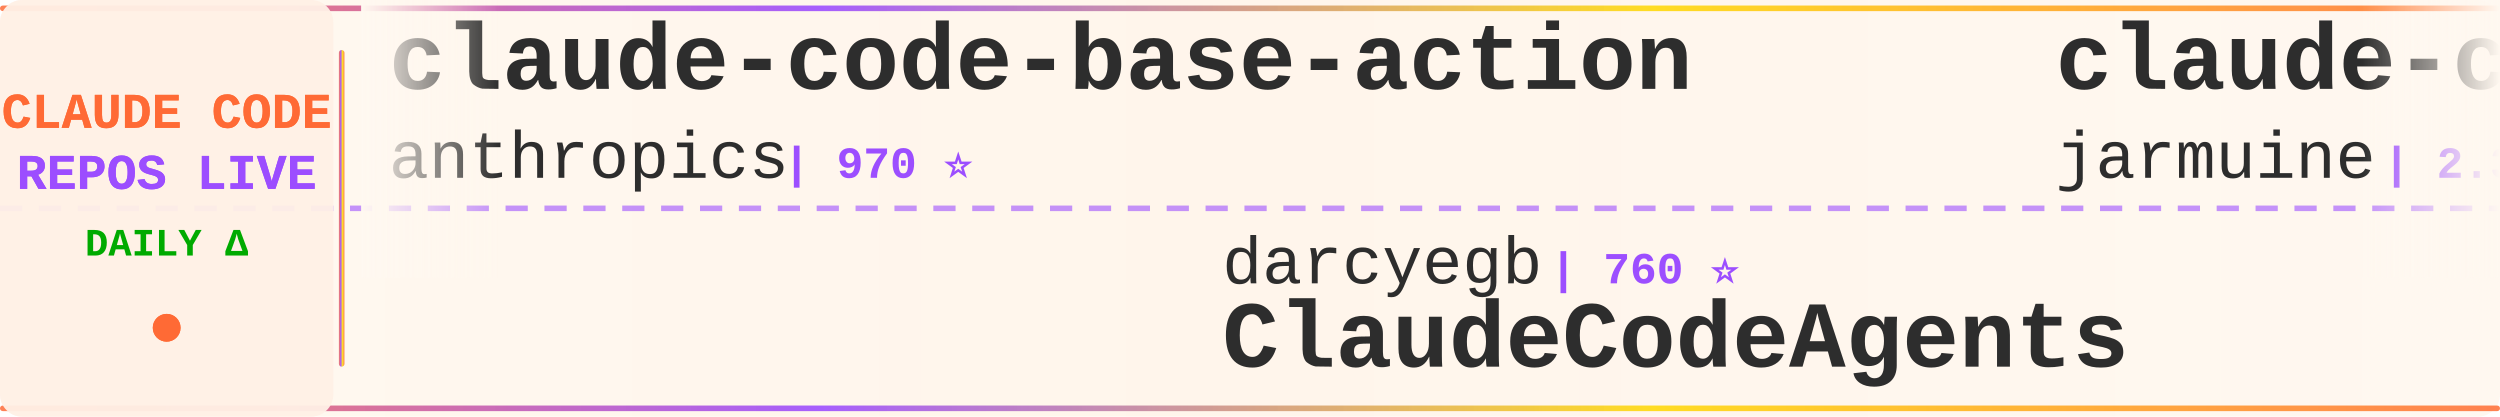
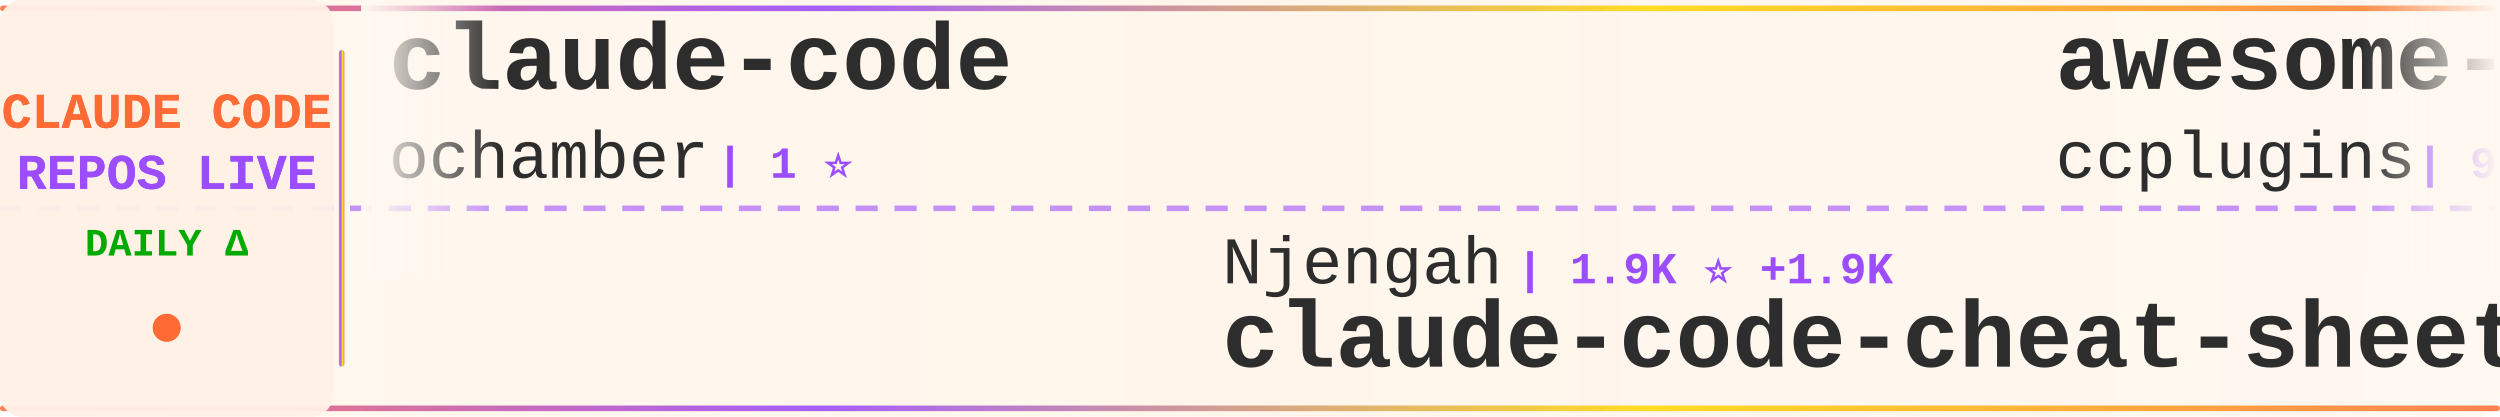
<svg xmlns="http://www.w3.org/2000/svg" width="900" height="150">
  <defs>
    <linearGradient id="tickerBg" x1="0%" y1="0%" x2="100%" y2="0%">
      <stop offset="0%" style="stop-color:#fff8f0;stop-opacity:0.98" />
      <stop offset="50%" style="stop-color:#fff5eb;stop-opacity:1" />
      <stop offset="100%" style="stop-color:#fff8f0;stop-opacity:0.98" />
    </linearGradient>
    <linearGradient id="borderGrad" x1="0%" y1="0%" x2="100%" y2="0%">
      <stop offset="0%" style="stop-color:#FF6B35;stop-opacity:0.85">
        <animate attributeName="stop-opacity" values="0.85;1;0.85" dur="2s" repeatCount="indefinite" />
      </stop>
      <stop offset="33%" style="stop-color:#9C4EFF;stop-opacity:0.9">
        <animate attributeName="stop-opacity" values="0.9;1;0.9" dur="2.2s" repeatCount="indefinite" />
      </stop>
      <stop offset="66%" style="stop-color:#FFD700;stop-opacity:0.85">
        <animate attributeName="stop-opacity" values="0.85;1;0.85" dur="1.8s" repeatCount="indefinite" />
      </stop>
      <stop offset="100%" style="stop-color:#FF6B35;stop-opacity:0.85">
        <animate attributeName="stop-opacity" values="0.85;1;0.85" dur="2s" repeatCount="indefinite" />
      </stop>
    </linearGradient>
    <filter id="textGlow">
      <feGaussianBlur stdDeviation="0.15" result="coloredBlur" />
      <feMerge>
        <feMergeNode in="coloredBlur" />
        <feMergeNode in="SourceGraphic" />
      </feMerge>
    </filter>
    <filter id="metricGlow">
      <feGaussianBlur stdDeviation="0.2" result="coloredBlur" />
      <feMerge>
        <feMergeNode in="coloredBlur" />
        <feMergeNode in="SourceGraphic" />
      </feMerge>
    </filter>
    <linearGradient id="leftFade" x1="0%" y1="0%" x2="100%" y2="0%">
      <stop offset="0%" style="stop-color:#fff8f0;stop-opacity:1" />
      <stop offset="100%" style="stop-color:#fff8f0;stop-opacity:0" />
    </linearGradient>
    <linearGradient id="rightFade" x1="0%" y1="0%" x2="100%" y2="0%">
      <stop offset="0%" style="stop-color:#fff8f0;stop-opacity:0" />
      <stop offset="100%" style="stop-color:#fff8f0;stop-opacity:1" />
    </linearGradient>
  </defs>
  <rect width="900" height="150" fill="url(#tickerBg)" rx="8" />
  <rect x="0" y="2" width="900" height="2" fill="url(#borderGrad)" rx="1" />
  <rect x="0" y="146" width="900" height="2" fill="url(#borderGrad)" rx="1" />
  <line x1="0" y1="75" x2="900" y2="75" stroke="#9C4EFF" stroke-width="2" stroke-dasharray="8 6" opacity="0.6" />
  <rect x="0" y="0" width="120" height="150" fill="#fff0e6" opacity="0.95" rx="8" />
  <text x="60" y="46" font-family="'Courier New', monospace" font-size="18" font-weight="bold" fill="#FF6B35" text-anchor="middle" filter="url(#textGlow)">
    CLAUDE CODE
  </text>
  <text x="60" y="68" font-family="'Courier New', monospace" font-size="18" font-weight="bold" fill="#9C4EFF" text-anchor="middle" filter="url(#textGlow)">
    REPOS LIVE
  </text>
  <text x="60" y="92" font-family="'Courier New', monospace" font-size="14" font-weight="bold" fill="#00aa00" text-anchor="middle">
    DAILY Δ
  </text>
  <circle cx="60" cy="118" r="5" fill="#FF6B35" filter="url(#metricGlow)">
    <animate attributeName="r" values="4;6;4" dur="1.5s" repeatCount="indefinite" />
    <animate attributeName="opacity" values="0.6;1;0.6" dur="1.5s" repeatCount="indefinite" />
  </circle>
  <rect x="122" y="18" width="2" height="114" fill="url(#borderGrad)" rx="1" />
  <clipPath id="tickerClip">
    <rect x="130" y="0" width="770" height="150" />
  </clipPath>
  <g clip-path="url(#tickerClip)">
    <g id="tickerItems">
      <animateTransform attributeName="transform" attributeType="XML" type="translate" from="0 0" to="-3000 0" dur="54s" repeatCount="indefinite" />
      <g transform="translate(0, 0)">
-         <text x="140" y="32" font-family="'Courier New', monospace" font-size="34" font-weight="bold" fill="#2d2d2d">claude-code-base-action</text>
-         <text x="140" y="64" font-family="'Courier New', monospace" font-size="24" font-weight="normal" fill="#2d2d2d" opacity="1.0">anthropics</text>
-         <text x="282" y="64" font-family="'Courier New', monospace" font-size="16" font-weight="bold" fill="#9C4EFF"> | 970 ⭐</text>
+         <text x="140" y="32" font-family="'Courier New', monospace" font-size="34" font-weight="bold" fill="#2d2d2d">claude-code</text>
+         <text x="140" y="64" font-family="'Courier New', monospace" font-size="24" font-weight="normal" fill="#2d2d2d" opacity="1.0">ochamber</text>
+         <text x="258" y="64" font-family="'Courier New', monospace" font-size="16" font-weight="bold" fill="#9C4EFF"> | 1 ⭐</text>
      </g>
      <g transform="translate(300, 0)">
-         <text x="140" y="102" font-family="'Courier New', monospace" font-size="24" font-weight="normal" fill="#2d2d2d" opacity="1.0">darcyegb</text>
-         <text x="258" y="102" font-family="'Courier New', monospace" font-size="16" font-weight="bold" fill="#9C4EFF"> | 760 ⭐</text>
-         <text x="140" y="132" font-family="'Courier New', monospace" font-size="34" font-weight="bold" fill="#2d2d2d">ClaudeCodeAgents</text>
+         <text x="140" y="102" font-family="'Courier New', monospace" font-size="24" font-weight="normal" fill="#2d2d2d" opacity="1.0">Njengah</text>
+         <text x="246" y="102" font-family="'Courier New', monospace" font-size="16" font-weight="bold" fill="#9C4EFF"> | 1.9K ⭐ +1.9K</text>
+         <text x="140" y="132" font-family="'Courier New', monospace" font-size="34" font-weight="bold" fill="#2d2d2d">claude-code-cheat-sheet</text>
      </g>
      <g transform="translate(600, 0)">
-         <text x="140" y="32" font-family="'Courier New', monospace" font-size="34" font-weight="bold" fill="#2d2d2d">claude-code</text>
-         <text x="140" y="64" font-family="'Courier New', monospace" font-size="24" font-weight="normal" fill="#2d2d2d" opacity="1.0">jarmuine</text>
-         <text x="258" y="64" font-family="'Courier New', monospace" font-size="16" font-weight="bold" fill="#9C4EFF"> | 2.3K ⭐</text>
+         <text x="140" y="32" font-family="'Courier New', monospace" font-size="34" font-weight="bold" fill="#2d2d2d">awesome-claude-code-plug...</text>
+         <text x="140" y="64" font-family="'Courier New', monospace" font-size="24" font-weight="normal" fill="#2d2d2d" opacity="1.0">ccplugins</text>
+         <text x="270" y="64" font-family="'Courier New', monospace" font-size="16" font-weight="bold" fill="#9C4EFF"> | 932 ⭐</text>
      </g>
      <g transform="translate(900, 0)">
-         <text x="140" y="102" font-family="'Courier New', monospace" font-size="24" font-weight="normal" fill="#2d2d2d" opacity="1.0">huangserva</text>
-         <text x="282" y="102" font-family="'Courier New', monospace" font-size="16" font-weight="bold" fill="#9C4EFF"> | 627 ⭐</text>
-         <text x="140" y="132" font-family="'Courier New', monospace" font-size="34" font-weight="bold" fill="#2d2d2d">claude-code-cli</text>
+         <text x="140" y="102" font-family="'Courier New', monospace" font-size="24" font-weight="normal" fill="#2d2d2d" opacity="1.0">Alishahryar1</text>
+         <text x="306" y="102" font-family="'Courier New', monospace" font-size="16" font-weight="bold" fill="#9C4EFF"> | 53.5K ⭐ +44</text>
+         <text x="140" y="132" font-family="'Courier New', monospace" font-size="34" font-weight="bold" fill="#2d2d2d">free-claude-code</text>
      </g>
      <g transform="translate(1200, 0)">
-         <text x="140" y="32" font-family="'Courier New', monospace" font-size="34" font-weight="bold" fill="#2d2d2d">claude-code</text>
-         <text x="140" y="64" font-family="'Courier New', monospace" font-size="24" font-weight="normal" fill="#2d2d2d" opacity="1.0">beilingcc</text>
-         <text x="270" y="64" font-family="'Courier New', monospace" font-size="16" font-weight="bold" fill="#9C4EFF"> | 95 ⭐ +95</text>
+         <text x="140" y="32" font-family="'Courier New', monospace" font-size="34" font-weight="bold" fill="#2d2d2d">Dive-into-Claude-Code</text>
+         <text x="140" y="64" font-family="'Courier New', monospace" font-size="24" font-weight="normal" fill="#2d2d2d" opacity="1.0">VILA-Lab</text>
+         <text x="258" y="64" font-family="'Courier New', monospace" font-size="16" font-weight="bold" fill="#9C4EFF"> | 2.1K ⭐</text>
      </g>
      <g transform="translate(1500, 0)">
-         <text x="140" y="102" font-family="'Courier New', monospace" font-size="24" font-weight="normal" fill="#2d2d2d" opacity="1.0">feiskyer</text>
-         <text x="258" y="102" font-family="'Courier New', monospace" font-size="16" font-weight="bold" fill="#9C4EFF"> | 1.6K ⭐ +1</text>
-         <text x="140" y="132" font-family="'Courier New', monospace" font-size="34" font-weight="bold" fill="#2d2d2d">claude-code-settings</text>
+         <text x="140" y="102" font-family="'Courier New', monospace" font-size="24" font-weight="normal" fill="#2d2d2d" opacity="1.0">claude-code-best</text>
+         <text x="354" y="102" font-family="'Courier New', monospace" font-size="16" font-weight="bold" fill="#9C4EFF"> | 22.4K ⭐</text>
+         <text x="140" y="132" font-family="'Courier New', monospace" font-size="34" font-weight="bold" fill="#2d2d2d">claude-code</text>
      </g>
      <g transform="translate(1800, 0)">
-         <text x="140" y="32" font-family="'Courier New', monospace" font-size="34" font-weight="bold" fill="#2d2d2d">Auto-claude-code-researc...</text>
-         <text x="140" y="64" font-family="'Courier New', monospace" font-size="24" font-weight="normal" fill="#2d2d2d" opacity="1.0">wanshuiyin</text>
-         <text x="282" y="64" font-family="'Courier New', monospace" font-size="16" font-weight="bold" fill="#9C4EFF"> | 15.8K ⭐ +14</text>
+         <text x="140" y="32" font-family="'Courier New', monospace" font-size="34" font-weight="bold" fill="#2d2d2d">system_prompts_leaks</text>
+         <text x="140" y="64" font-family="'Courier New', monospace" font-size="24" font-weight="normal" fill="#2d2d2d" opacity="1.0">asgeirtj</text>
+         <text x="258" y="64" font-family="'Courier New', monospace" font-size="16" font-weight="bold" fill="#9C4EFF"> | 64.3K ⭐ +9</text>
      </g>
      <g transform="translate(2100, 0)">
-         <text x="140" y="102" font-family="'Courier New', monospace" font-size="24" font-weight="normal" fill="#2d2d2d" opacity="1.0">ccplugins</text>
-         <text x="270" y="102" font-family="'Courier New', monospace" font-size="16" font-weight="bold" fill="#9C4EFF"> | 932 ⭐</text>
-         <text x="140" y="132" font-family="'Courier New', monospace" font-size="34" font-weight="bold" fill="#2d2d2d">awesome-claude-code-plug...</text>
+         <text x="140" y="102" font-family="'Courier New', monospace" font-size="24" font-weight="normal" fill="#2d2d2d" opacity="1.0">disler</text>
+         <text x="234" y="102" font-family="'Courier New', monospace" font-size="16" font-weight="bold" fill="#9C4EFF"> | 3.9K ⭐</text>
+         <text x="140" y="132" font-family="'Courier New', monospace" font-size="34" font-weight="bold" fill="#2d2d2d">claude-code-hooks-master...</text>
      </g>
      <g transform="translate(2400, 0)">
-         <text x="140" y="32" font-family="'Courier New', monospace" font-size="34" font-weight="bold" fill="#2d2d2d">claude-code-tudou</text>
-         <text x="140" y="64" font-family="'Courier New', monospace" font-size="24" font-weight="normal" fill="#2d2d2d" opacity="1.0">AICoderTudou</text>
-         <text x="306" y="64" font-family="'Courier New', monospace" font-size="16" font-weight="bold" fill="#9C4EFF"> | 495 ⭐</text>
+         <text x="140" y="32" font-family="'Courier New', monospace" font-size="34" font-weight="bold" fill="#2d2d2d">claude-code-analysis</text>
+         <text x="140" y="64" font-family="'Courier New', monospace" font-size="24" font-weight="normal" fill="#2d2d2d" opacity="1.0">liuup</text>
+         <text x="222" y="64" font-family="'Courier New', monospace" font-size="16" font-weight="bold" fill="#9C4EFF"> | 3.9K ⭐ +1</text>
      </g>
      <g transform="translate(2700, 0)">
-         <text x="140" y="102" font-family="'Courier New', monospace" font-size="24" font-weight="normal" fill="#2d2d2d" opacity="1.0">Chachamaru127</text>
-         <text x="318" y="102" font-family="'Courier New', monospace" font-size="16" font-weight="bold" fill="#9C4EFF"> | 3.1K ⭐</text>
-         <text x="140" y="132" font-family="'Courier New', monospace" font-size="34" font-weight="bold" fill="#2d2d2d">claude-code-harness</text>
+         <text x="140" y="102" font-family="'Courier New', monospace" font-size="24" font-weight="normal" fill="#2d2d2d" opacity="1.0">zebbern</text>
+         <text x="246" y="102" font-family="'Courier New', monospace" font-size="16" font-weight="bold" fill="#9C4EFF"> | 4.6K ⭐ +1</text>
+         <text x="140" y="132" font-family="'Courier New', monospace" font-size="34" font-weight="bold" fill="#2d2d2d">claude-code-guide</text>
      </g>
      <g transform="translate(3000, 0)">
-         <text x="140" y="32" font-family="'Courier New', monospace" font-size="34" font-weight="bold" fill="#2d2d2d">claude-code-base-action</text>
-         <text x="140" y="64" font-family="'Courier New', monospace" font-size="24" font-weight="normal" fill="#2d2d2d" opacity="1.0">anthropics</text>
-         <text x="282" y="64" font-family="'Courier New', monospace" font-size="16" font-weight="bold" fill="#9C4EFF"> | 970 ⭐</text>
+         <text x="140" y="32" font-family="'Courier New', monospace" font-size="34" font-weight="bold" fill="#2d2d2d">claude-code</text>
+         <text x="140" y="64" font-family="'Courier New', monospace" font-size="24" font-weight="normal" fill="#2d2d2d" opacity="1.0">ochamber</text>
+         <text x="258" y="64" font-family="'Courier New', monospace" font-size="16" font-weight="bold" fill="#9C4EFF"> | 1 ⭐</text>
      </g>
      <g transform="translate(3300, 0)">
-         <text x="140" y="102" font-family="'Courier New', monospace" font-size="24" font-weight="normal" fill="#2d2d2d" opacity="1.0">darcyegb</text>
-         <text x="258" y="102" font-family="'Courier New', monospace" font-size="16" font-weight="bold" fill="#9C4EFF"> | 760 ⭐</text>
-         <text x="140" y="132" font-family="'Courier New', monospace" font-size="34" font-weight="bold" fill="#2d2d2d">ClaudeCodeAgents</text>
+         <text x="140" y="102" font-family="'Courier New', monospace" font-size="24" font-weight="normal" fill="#2d2d2d" opacity="1.0">Njengah</text>
+         <text x="246" y="102" font-family="'Courier New', monospace" font-size="16" font-weight="bold" fill="#9C4EFF"> | 1.9K ⭐ +1.9K</text>
+         <text x="140" y="132" font-family="'Courier New', monospace" font-size="34" font-weight="bold" fill="#2d2d2d">claude-code-cheat-sheet</text>
      </g>
      <g transform="translate(3600, 0)">
-         <text x="140" y="32" font-family="'Courier New', monospace" font-size="34" font-weight="bold" fill="#2d2d2d">claude-code</text>
-         <text x="140" y="64" font-family="'Courier New', monospace" font-size="24" font-weight="normal" fill="#2d2d2d" opacity="1.0">jarmuine</text>
-         <text x="258" y="64" font-family="'Courier New', monospace" font-size="16" font-weight="bold" fill="#9C4EFF"> | 2.3K ⭐</text>
+         <text x="140" y="32" font-family="'Courier New', monospace" font-size="34" font-weight="bold" fill="#2d2d2d">awesome-claude-code-plug...</text>
+         <text x="140" y="64" font-family="'Courier New', monospace" font-size="24" font-weight="normal" fill="#2d2d2d" opacity="1.0">ccplugins</text>
+         <text x="270" y="64" font-family="'Courier New', monospace" font-size="16" font-weight="bold" fill="#9C4EFF"> | 932 ⭐</text>
      </g>
      <g transform="translate(3900, 0)">
-         <text x="140" y="102" font-family="'Courier New', monospace" font-size="24" font-weight="normal" fill="#2d2d2d" opacity="1.0">huangserva</text>
-         <text x="282" y="102" font-family="'Courier New', monospace" font-size="16" font-weight="bold" fill="#9C4EFF"> | 627 ⭐</text>
-         <text x="140" y="132" font-family="'Courier New', monospace" font-size="34" font-weight="bold" fill="#2d2d2d">claude-code-cli</text>
+         <text x="140" y="102" font-family="'Courier New', monospace" font-size="24" font-weight="normal" fill="#2d2d2d" opacity="1.0">Alishahryar1</text>
+         <text x="306" y="102" font-family="'Courier New', monospace" font-size="16" font-weight="bold" fill="#9C4EFF"> | 53.5K ⭐ +44</text>
+         <text x="140" y="132" font-family="'Courier New', monospace" font-size="34" font-weight="bold" fill="#2d2d2d">free-claude-code</text>
      </g>
    </g>
  </g>
  <rect x="130" y="0" width="50" height="100" fill="url(#leftFade)" />
  <rect x="850" y="0" width="50" height="100" fill="url(#rightFade)" />
</svg>
